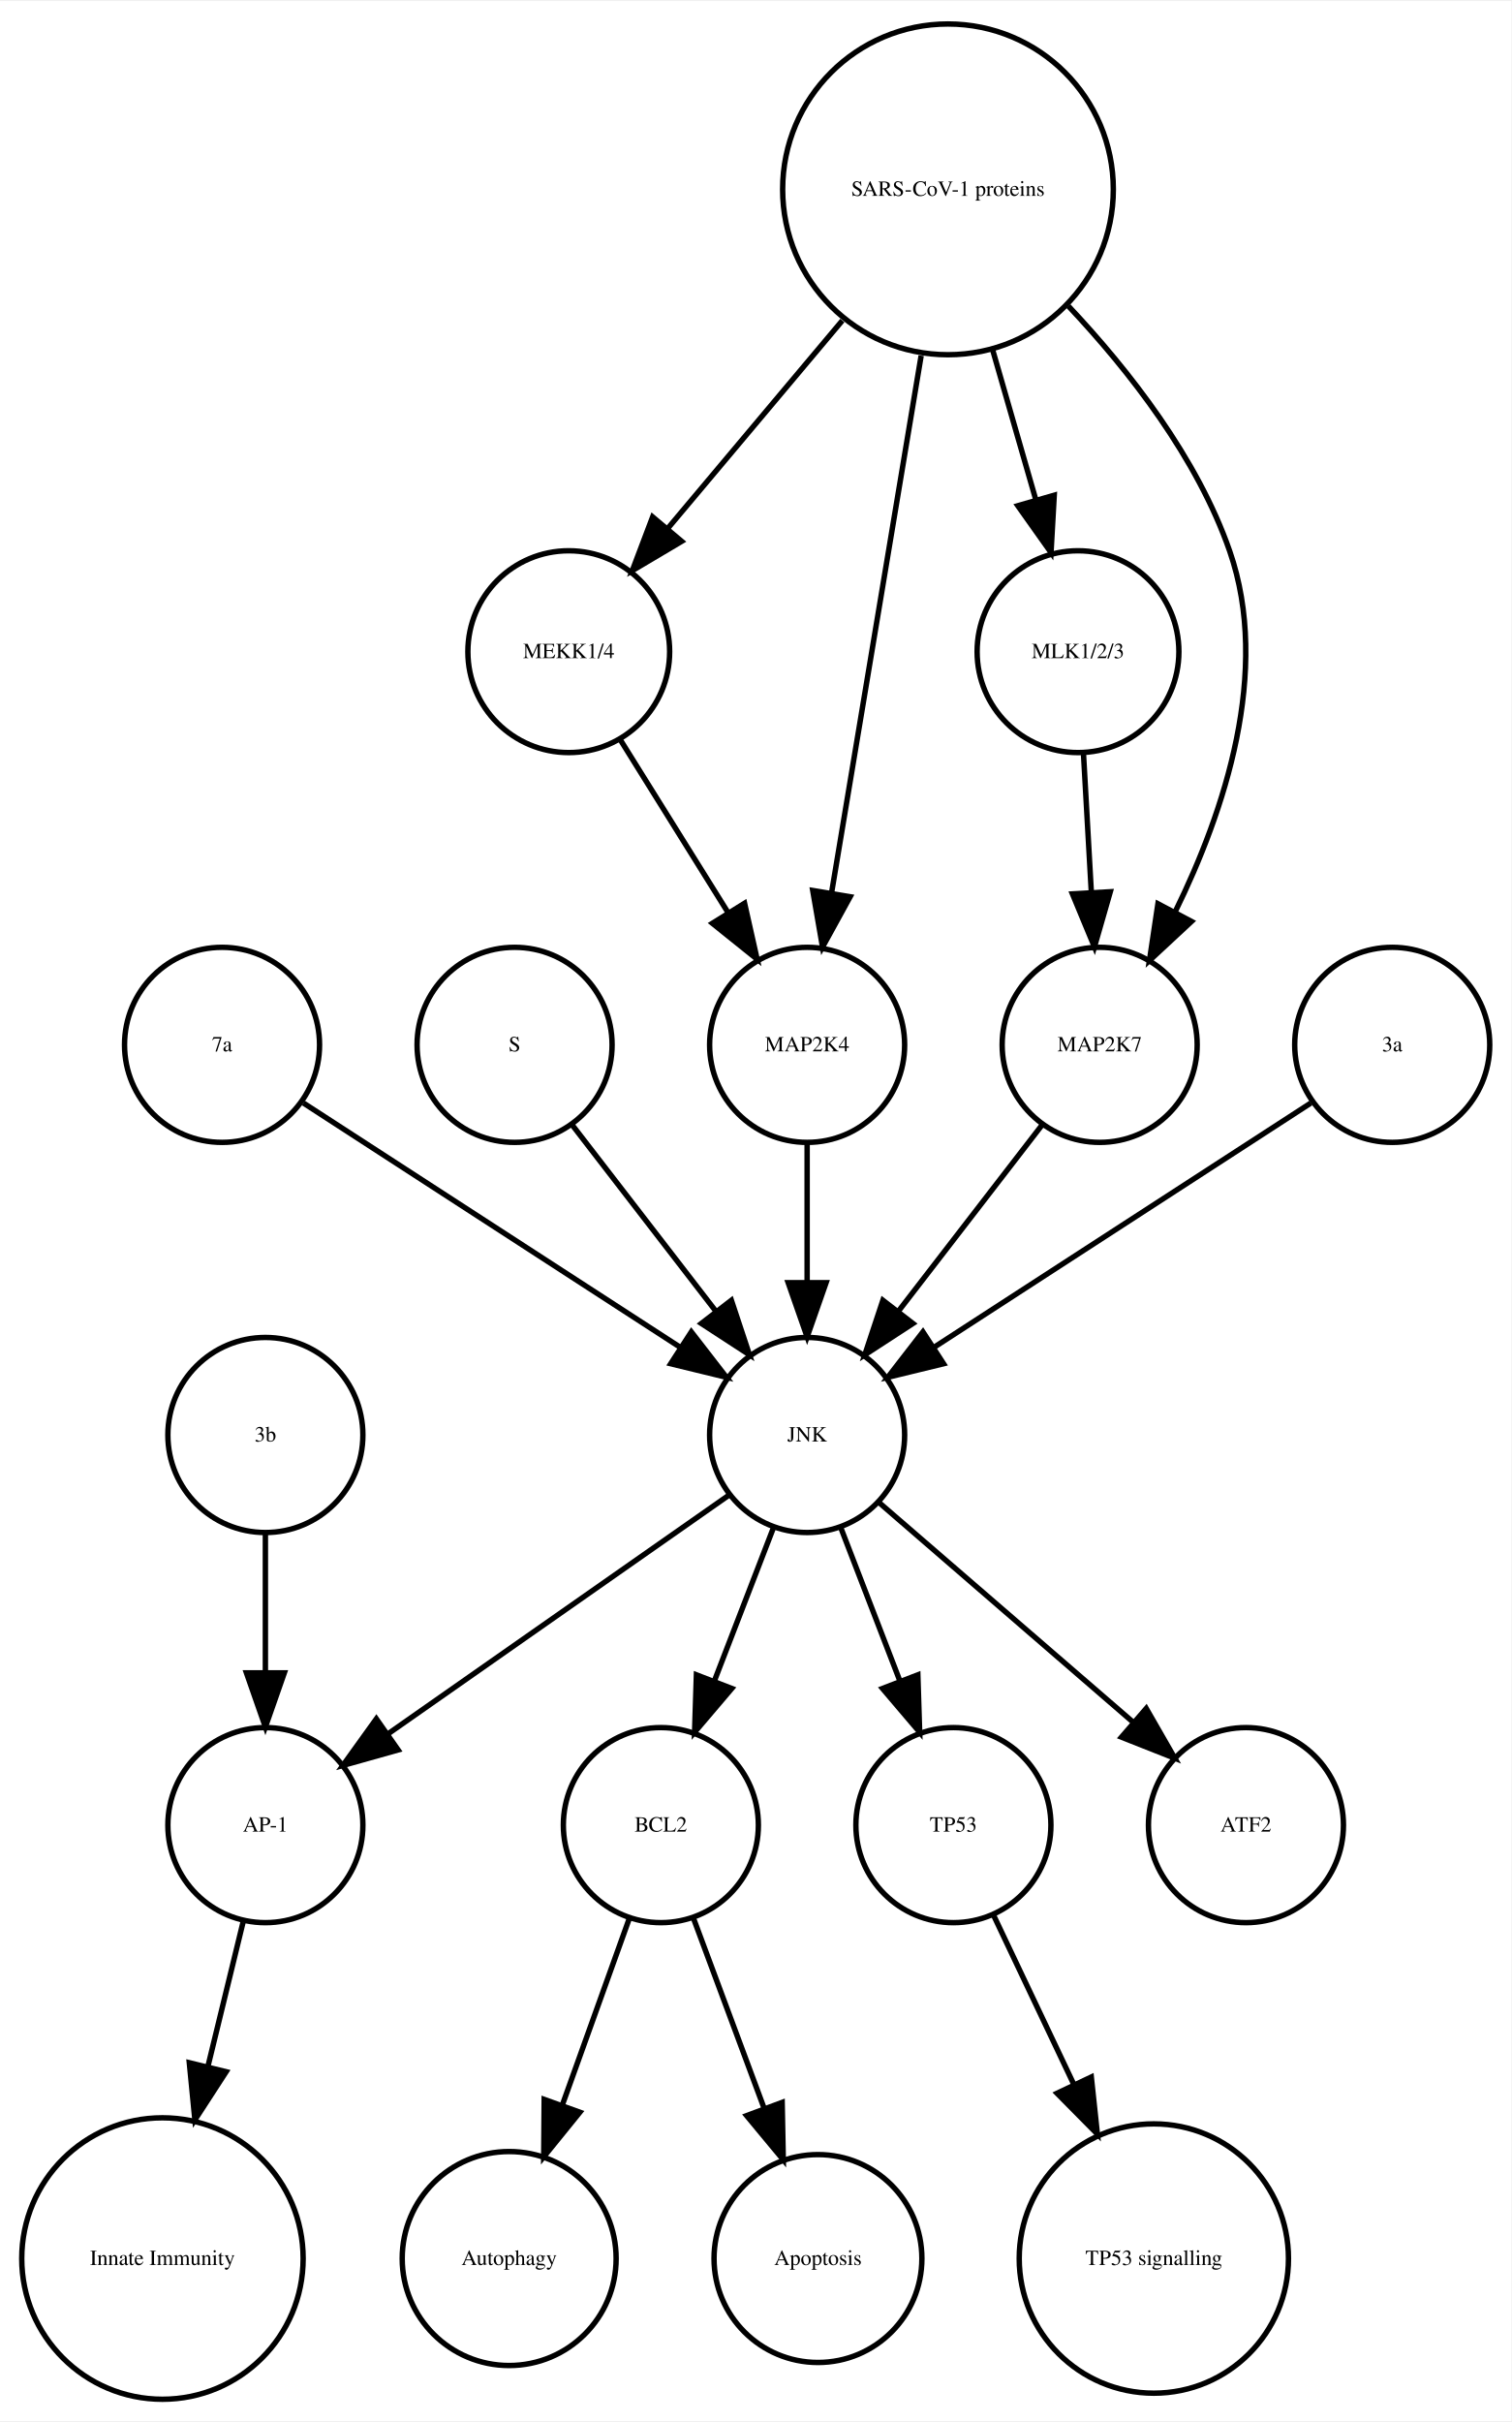
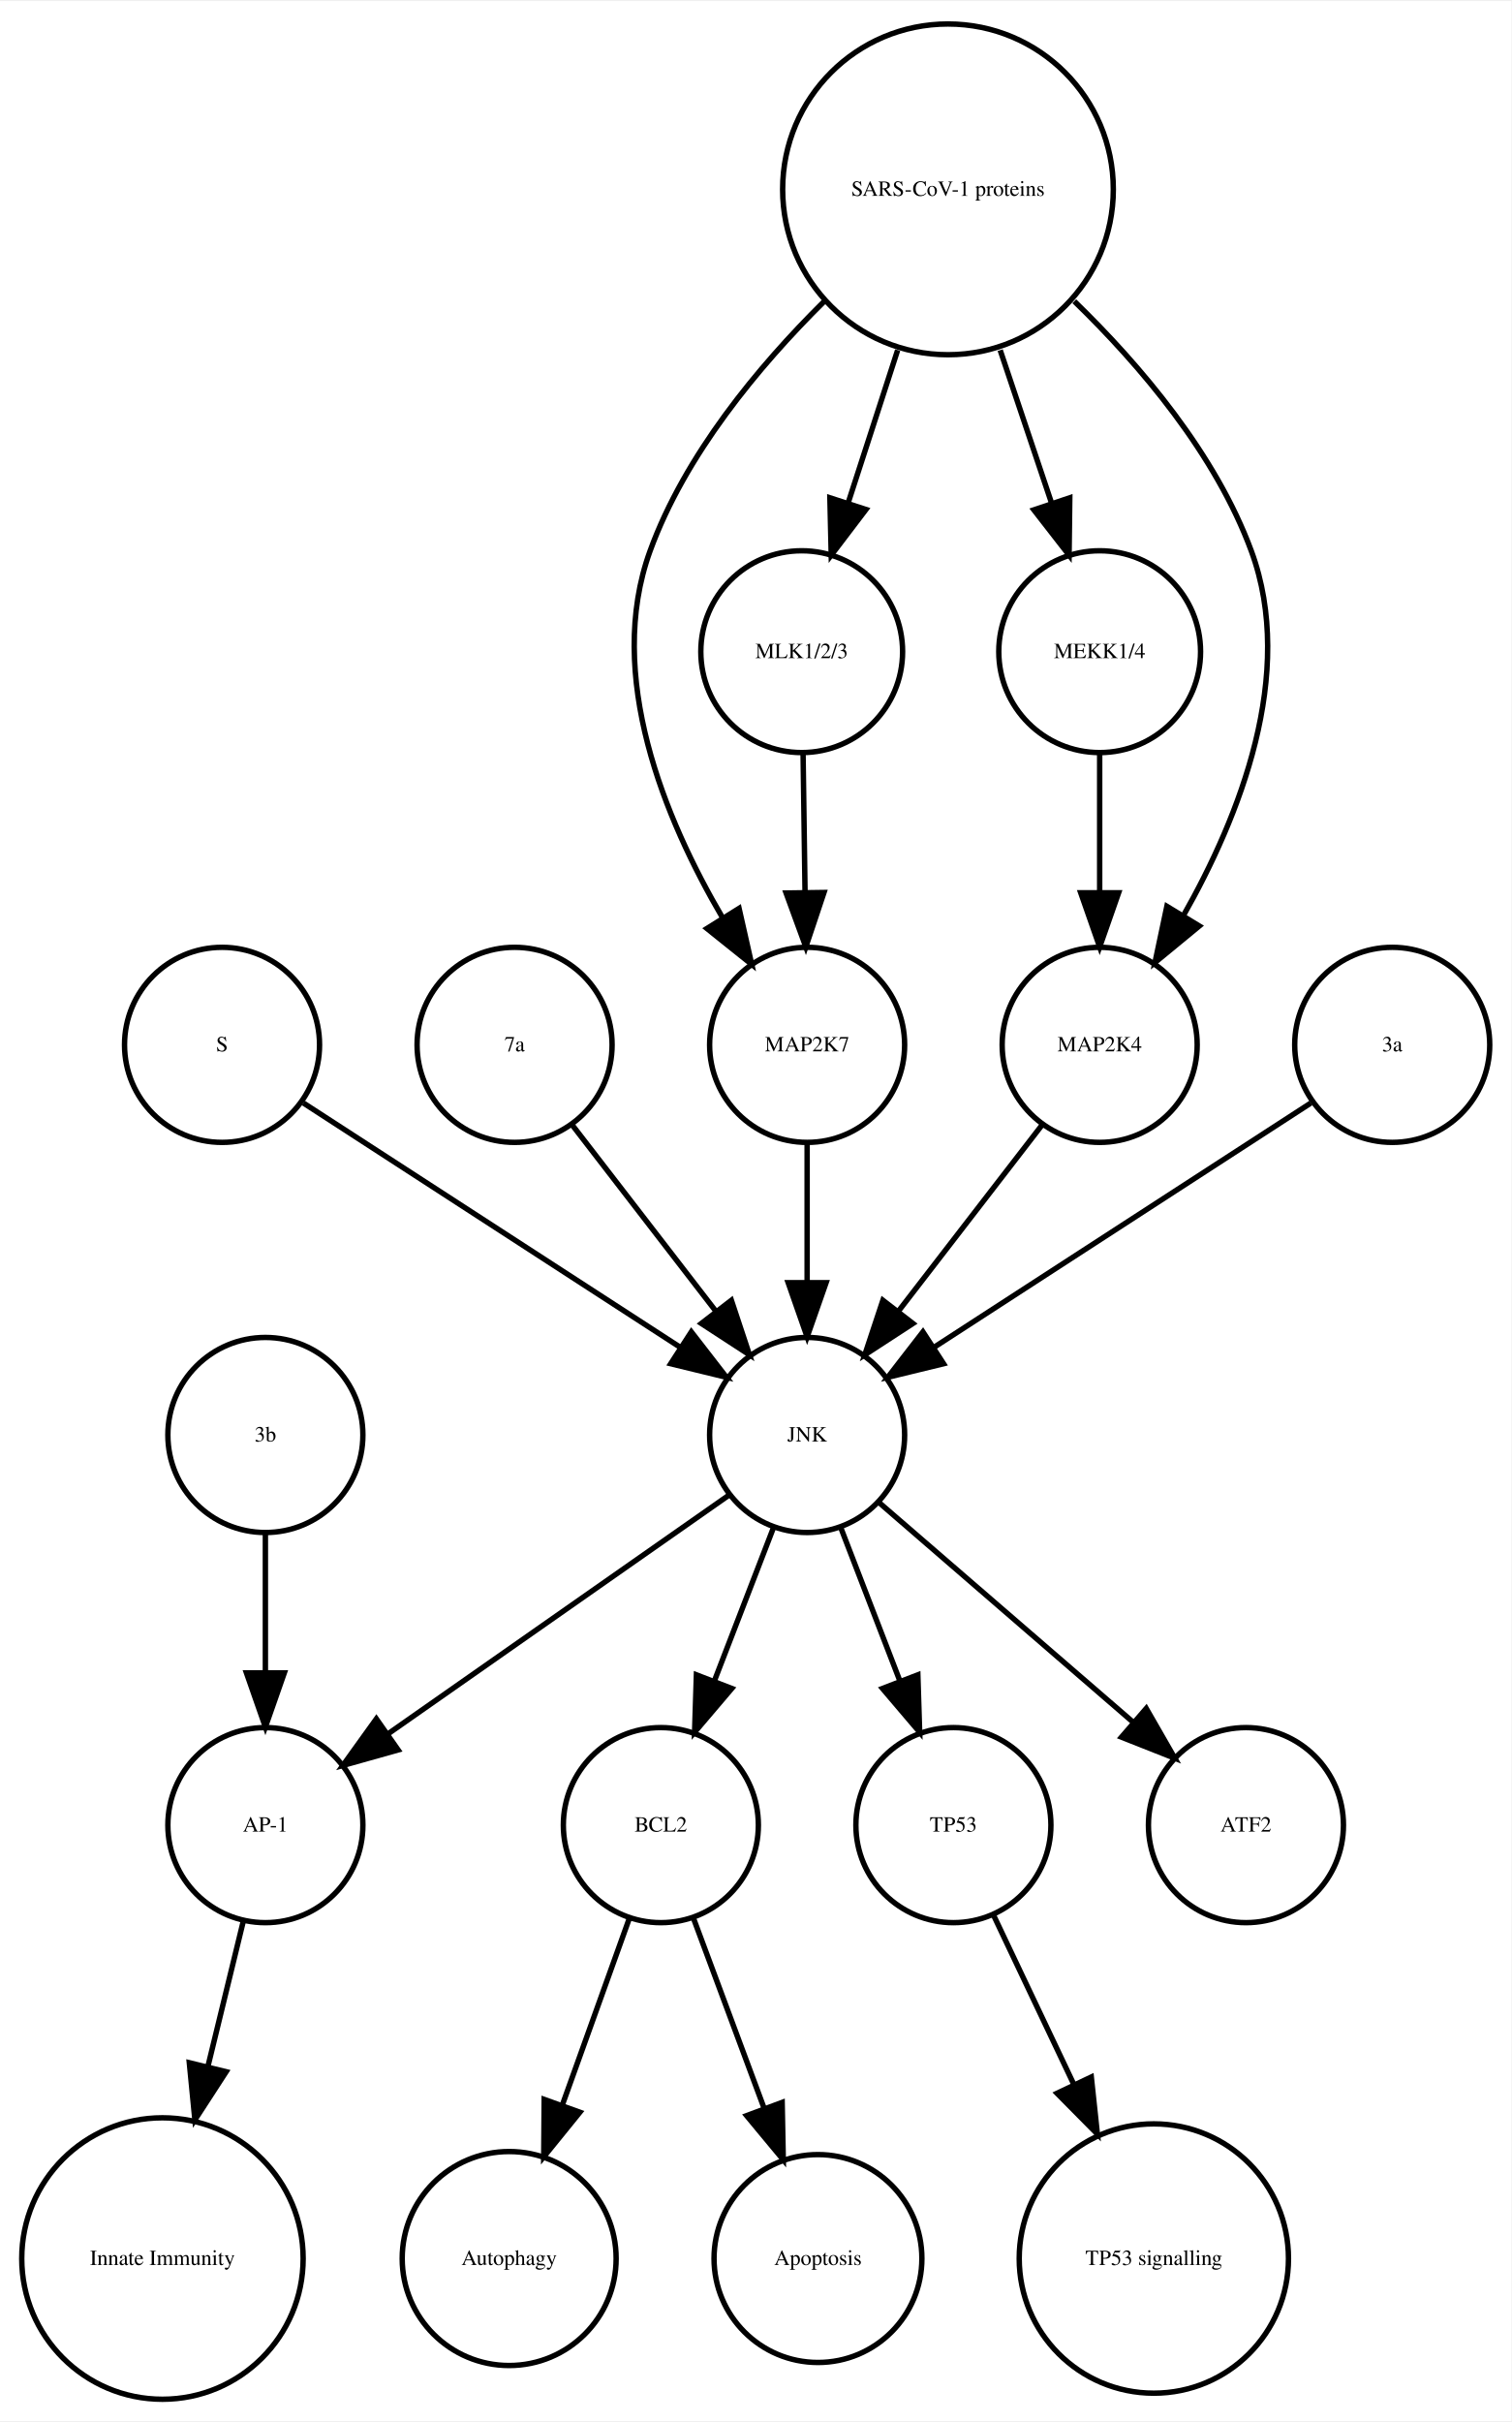
<svg xmlns="http://www.w3.org/2000/svg" width="279pt" height="447pt" viewBox="0.00 0.00 278.99 446.61">
  <g id="graph0" class="graph" transform="scale(1 1) rotate(0) translate(4 442.614)">
    <polygon fill="white" stroke="none" points="-4,4 -4,-442.614 274.986,-442.614 274.986,4 -4,4" />
    <g id="node1" class="node">
      <ellipse fill="none" stroke="black" cx="117.986" cy="-105.972" rx="18" ry="18" />
      <text text-anchor="middle" x="117.986" y="-104.772" font-family="Times,serif" font-size="4.00">BCL2</text>
    </g>
    <g id="node2" class="node">
      <ellipse fill="none" stroke="black" cx="89.986" cy="-25.986" rx="19.745" ry="19.745" />
      <text text-anchor="middle" x="89.986" y="-24.786" font-family="Times,serif" font-size="4.00">Autophagy</text>
    </g>
    <g id="edge1" class="edge">
      <path fill="none" stroke="black" d="M112.185,-88.814C108.616,-78.876 103.951,-65.882 99.819,-54.373" />
      <polygon fill="black" stroke="black" points="103.039,-52.985 96.366,-44.756 96.451,-55.35 103.039,-52.985" />
    </g>
    <g id="node7" class="node">
      <ellipse fill="none" stroke="black" cx="146.986" cy="-25.986" rx="19.184" ry="19.184" />
      <text text-anchor="middle" x="146.986" y="-24.786" font-family="Times,serif" font-size="4.00">Apoptosis</text>
    </g>
    <g id="edge2" class="edge">
      <path fill="none" stroke="black" d="M123.995,-88.814C127.742,-78.738 132.657,-65.521 136.98,-53.895" />
      <polygon fill="black" stroke="black" points="140.378,-54.799 140.583,-44.206 133.817,-52.359 140.378,-54.799" />
    </g>
    <g id="node3" class="node">
      <ellipse fill="none" stroke="black" cx="44.986" cy="-105.972" rx="18" ry="18" />
      <text text-anchor="middle" x="44.986" y="-104.772" font-family="Times,serif" font-size="4.00">AP-1</text>
    </g>
    <g id="node4" class="node">
      <ellipse fill="none" stroke="black" cx="25.986" cy="-25.986" rx="25.972" ry="25.972" />
      <text text-anchor="middle" x="25.986" y="-24.786" font-family="Times,serif" font-size="4.00">Innate Immunity</text>
    </g>
    <g id="edge3" class="edge">
      <path fill="none" stroke="black" d="M40.864,-88.05C38.956,-80.221 36.617,-70.621 34.364,-61.371" />
      <polygon fill="black" stroke="black" points="37.744,-60.46 31.976,-51.573 30.943,-62.117 37.744,-60.46" />
    </g>
    <g id="node5" class="node">
      <ellipse fill="none" stroke="black" cx="171.986" cy="-105.972" rx="18" ry="18" />
      <text text-anchor="middle" x="171.986" y="-104.772" font-family="Times,serif" font-size="4.00">TP53</text>
    </g>
    <g id="node6" class="node">
      <ellipse fill="none" stroke="black" cx="208.986" cy="-25.986" rx="24.851" ry="24.851" />
      <text text-anchor="middle" x="208.986" y="-24.786" font-family="Times,serif" font-size="4.00">TP53 signalling</text>
    </g>
    <g id="edge4" class="edge">
      <path fill="none" stroke="black" d="M179.474,-89.191C183.72,-80.24 189.183,-68.725 194.253,-58.04" />
      <polygon fill="black" stroke="black" points="197.441,-59.485 198.566,-48.95 191.117,-56.484 197.441,-59.485" />
    </g>
    <g id="node8" class="node">
      <ellipse fill="none" stroke="black" cx="36.986" cy="-249.972" rx="18" ry="18" />
-       <text text-anchor="middle" x="36.986" y="-248.772" font-family="Times,serif" font-size="4.00">7a</text>
+       <text text-anchor="middle" x="36.986" y="-248.772" font-family="Times,serif" font-size="4.00">S</text>
    </g>
-     <g id="node15" class="node">
+     <g id="node18" class="node">
      <ellipse fill="none" stroke="black" cx="144.986" cy="-177.972" rx="18" ry="18" />
      <text text-anchor="middle" x="144.986" y="-176.772" font-family="Times,serif" font-size="4.00">JNK</text>
    </g>
    <g id="edge5" class="edge">
      <path fill="none" stroke="black" d="M52.003,-239.239C70.058,-227.537 100.561,-207.766 121.683,-194.076" />
      <polygon fill="black" stroke="black" points="123.609,-196.999 130.097,-188.623 119.802,-191.125 123.609,-196.999" />
    </g>
    <g id="node9" class="node">
-       <ellipse fill="none" stroke="black" cx="90.986" cy="-249.972" rx="18" ry="18" />
-       <text text-anchor="middle" x="90.986" y="-248.772" font-family="Times,serif" font-size="4.00">S</text>
+       <ellipse fill="none" stroke="black" cx="170.986" cy="-407.855" rx="30.52" ry="30.52" />
+       <text text-anchor="middle" x="170.986" y="-406.655" font-family="Times,serif" font-size="4.00">SARS-CoV-1 proteins</text>
+     </g>
+     <g id="node11" class="node">
+       <ellipse fill="none" stroke="black" cx="144.986" cy="-249.972" rx="18" ry="18" />
+       <text text-anchor="middle" x="144.986" y="-248.772" font-family="Times,serif" font-size="4.00">MAP2K7</text>
    </g>
    <g id="edge6" class="edge">
+       <path fill="none" stroke="black" d="M148.078,-387.124C136.023,-375.185 122.437,-358.862 115.986,-341.095 107.685,-318.23 118.674,-291.682 129.424,-273.351" />
+       <polygon fill="black" stroke="black" points="132.423,-275.156 134.757,-264.821 126.488,-271.444 132.423,-275.156" />
+     </g>
+     <g id="node13" class="node">
+       <ellipse fill="none" stroke="black" cx="143.986" cy="-322.534" rx="18.623" ry="18.623" />
+       <text text-anchor="middle" x="143.986" y="-321.334" font-family="Times,serif" font-size="4.00">MLK1/2/3</text>
+     </g>
+     <g id="edge9" class="edge">
+       <path fill="none" stroke="black" d="M161.694,-378.18C158.724,-369.014 155.452,-358.916 152.537,-349.921" />
+       <polygon fill="black" stroke="black" points="155.845,-348.776 149.433,-340.342 149.186,-350.934 155.845,-348.776" />
+     </g>
+     <g id="node14" class="node">
+       <ellipse fill="none" stroke="black" cx="198.986" cy="-322.534" rx="18.623" ry="18.623" />
+       <text text-anchor="middle" x="198.986" y="-321.334" font-family="Times,serif" font-size="4.00">MEKK1/4</text>
+     </g>
+     <g id="edge7" class="edge">
+       <path fill="none" stroke="black" d="M180.622,-378.18C183.702,-369.014 187.096,-358.916 190.119,-349.921" />
+       <polygon fill="black" stroke="black" points="193.47,-350.936 193.338,-340.342 186.835,-348.706 193.47,-350.936" />
+     </g>
+     <g id="node16" class="node">
+       <ellipse fill="none" stroke="black" cx="198.986" cy="-249.972" rx="18" ry="18" />
+       <text text-anchor="middle" x="198.986" y="-248.772" font-family="Times,serif" font-size="4.00">MAP2K4</text>
+     </g>
+     <g id="edge8" class="edge">
+       <path fill="none" stroke="black" d="M194.303,-387.204C206.574,-375.291 220.408,-358.967 226.986,-341.095 235.314,-318.472 224.819,-292.082 214.387,-273.729" />
+       <polygon fill="black" stroke="black" points="217.375,-271.907 209.196,-265.172 211.39,-275.537 217.375,-271.907" />
+     </g>
+     <g id="node10" class="node">
+       <ellipse fill="none" stroke="black" cx="90.986" cy="-249.972" rx="18" ry="18" />
+       <text text-anchor="middle" x="90.986" y="-248.772" font-family="Times,serif" font-size="4.00">7a</text>
+     </g>
+     <g id="edge10" class="edge">
      <path fill="none" stroke="black" d="M101.655,-235.143C109.199,-225.363 119.467,-212.052 128.115,-200.843" />
      <polygon fill="black" stroke="black" points="131.003,-202.829 134.34,-192.773 125.46,-198.553 131.003,-202.829" />
    </g>
-     <g id="node10" class="node">
-       <ellipse fill="none" stroke="black" cx="225.986" cy="-105.972" rx="18" ry="18" />
-       <text text-anchor="middle" x="225.986" y="-104.772" font-family="Times,serif" font-size="4.00">ATF2</text>
-     </g>
-     <g id="node11" class="node">
-       <ellipse fill="none" stroke="black" cx="100.986" cy="-322.534" rx="18.623" ry="18.623" />
-       <text text-anchor="middle" x="100.986" y="-321.334" font-family="Times,serif" font-size="4.00">MEKK1/4</text>
-     </g>
-     <g id="node12" class="node">
-       <ellipse fill="none" stroke="black" cx="144.986" cy="-249.972" rx="18" ry="18" />
-       <text text-anchor="middle" x="144.986" y="-248.772" font-family="Times,serif" font-size="4.00">MAP2K4</text>
-     </g>
-     <g id="edge7" class="edge">
-       <path fill="none" stroke="black" d="M110.534,-306.223C116.32,-296.944 123.82,-284.916 130.344,-274.453" />
-       <polygon fill="black" stroke="black" points="133.438,-276.107 135.759,-265.77 127.498,-272.403 133.438,-276.107" />
-     </g>
-     <g id="edge8" class="edge">
+     <g id="edge11" class="edge">
      <path fill="none" stroke="black" d="M144.986,-231.669C144.986,-223.955 144.986,-214.685 144.986,-206.085" />
      <polygon fill="black" stroke="black" points="148.486,-206.077 144.986,-196.077 141.486,-206.077 148.486,-206.077" />
    </g>
-     <g id="node13" class="node">
+     <g id="node12" class="node">
      <ellipse fill="none" stroke="black" cx="44.986" cy="-177.972" rx="18" ry="18" />
      <text text-anchor="middle" x="44.986" y="-176.772" font-family="Times,serif" font-size="4.00">3b</text>
    </g>
-     <g id="edge9" class="edge">
+     <g id="edge12" class="edge">
      <path fill="none" stroke="black" d="M44.986,-159.669C44.986,-151.955 44.986,-142.685 44.986,-134.085" />
      <polygon fill="black" stroke="black" points="48.486,-134.077 44.986,-124.077 41.486,-134.077 48.486,-134.077" />
    </g>
-     <g id="node14" class="node">
-       <ellipse fill="none" stroke="black" cx="194.986" cy="-322.534" rx="18.623" ry="18.623" />
-       <text text-anchor="middle" x="194.986" y="-321.334" font-family="Times,serif" font-size="4.00">MLK1/2/3</text>
-     </g>
-     <g id="node16" class="node">
-       <ellipse fill="none" stroke="black" cx="198.986" cy="-249.972" rx="18" ry="18" />
-       <text text-anchor="middle" x="198.986" y="-248.772" font-family="Times,serif" font-size="4.00">MAP2K7</text>
-     </g>
-     <g id="edge10" class="edge">
-       <path fill="none" stroke="black" d="M195.996,-303.728C196.437,-295.949 196.963,-286.654 197.451,-278.049" />
-       <polygon fill="black" stroke="black" points="200.947,-278.224 198.019,-268.042 193.958,-277.828 200.947,-278.224" />
-     </g>
-     <g id="edge12" class="edge">
-       <path fill="none" stroke="black" d="M138.724,-160.737C135.487,-152.344 131.461,-141.907 127.82,-132.468" />
-       <polygon fill="black" stroke="black" points="131.079,-131.19 124.214,-123.12 124.548,-133.709 131.079,-131.19" />
-     </g>
    <g id="edge13" class="edge">
-       <path fill="none" stroke="black" d="M130.659,-166.943C114.173,-155.403 86.893,-136.307 67.549,-122.766" />
-       <polygon fill="black" stroke="black" points="69.487,-119.85 59.287,-116.983 65.472,-125.585 69.487,-119.85" />
-     </g>
-     <g id="edge11" class="edge">
-       <path fill="none" stroke="black" d="M151.248,-160.737C154.486,-152.344 158.511,-141.907 162.152,-132.468" />
-       <polygon fill="black" stroke="black" points="165.425,-133.709 165.758,-123.12 158.894,-131.19 165.425,-133.709" />
+       <path fill="none" stroke="black" d="M144.239,-303.728C144.349,-295.949 144.48,-286.654 144.602,-278.049" />
+       <polygon fill="black" stroke="black" points="148.102,-278.091 144.744,-268.042 141.103,-277.991 148.102,-278.091" />
    </g>
    <g id="edge14" class="edge">
-       <path fill="none" stroke="black" d="M158.362,-165.413C171.101,-154.404 190.465,-137.669 205.213,-124.925" />
-       <polygon fill="black" stroke="black" points="207.582,-127.503 212.86,-118.316 203.005,-122.207 207.582,-127.503" />
+       <path fill="none" stroke="black" d="M198.986,-303.728C198.986,-295.949 198.986,-286.654 198.986,-278.049" />
+       <polygon fill="black" stroke="black" points="202.486,-278.042 198.986,-268.042 195.486,-278.042 202.486,-278.042" />
+     </g>
+     <g id="node15" class="node">
+       <ellipse fill="none" stroke="black" cx="252.986" cy="-249.972" rx="18" ry="18" />
+       <text text-anchor="middle" x="252.986" y="-248.772" font-family="Times,serif" font-size="4.00">3a</text>
    </g>
    <g id="edge15" class="edge">
+       <path fill="none" stroke="black" d="M237.969,-239.239C219.915,-227.537 189.411,-207.766 168.29,-194.076" />
+       <polygon fill="black" stroke="black" points="170.171,-191.125 159.876,-188.623 166.363,-196.999 170.171,-191.125" />
+     </g>
+     <g id="edge16" class="edge">
      <path fill="none" stroke="black" d="M188.318,-235.143C180.774,-225.363 170.505,-212.052 161.857,-200.843" />
      <polygon fill="black" stroke="black" points="164.512,-198.553 155.633,-192.773 158.97,-202.829 164.512,-198.553" />
    </g>
    <g id="node17" class="node">
-       <ellipse fill="none" stroke="black" cx="252.986" cy="-249.972" rx="18" ry="18" />
-       <text text-anchor="middle" x="252.986" y="-248.772" font-family="Times,serif" font-size="4.00">3a</text>
+       <ellipse fill="none" stroke="black" cx="225.986" cy="-105.972" rx="18" ry="18" />
+       <text text-anchor="middle" x="225.986" y="-104.772" font-family="Times,serif" font-size="4.00">ATF2</text>
    </g>
-     <g id="edge16" class="edge">
-       <path fill="none" stroke="black" d="M237.969,-239.239C219.915,-227.537 189.411,-207.766 168.29,-194.076" />
-       <polygon fill="black" stroke="black" points="170.171,-191.125 159.876,-188.623 166.363,-196.999 170.171,-191.125" />
+     <g id="edge20" class="edge">
+       <path fill="none" stroke="black" d="M138.724,-160.737C135.487,-152.344 131.461,-141.907 127.82,-132.468" />
+       <polygon fill="black" stroke="black" points="131.079,-131.19 124.214,-123.12 124.548,-133.709 131.079,-131.19" />
    </g>
-     <g id="node18" class="node">
-       <ellipse fill="none" stroke="black" cx="170.986" cy="-407.855" rx="30.52" ry="30.52" />
-       <text text-anchor="middle" x="170.986" y="-406.655" font-family="Times,serif" font-size="4.00">SARS-CoV-1 proteins</text>
+     <g id="edge18" class="edge">
+       <path fill="none" stroke="black" d="M130.659,-166.943C114.173,-155.403 86.893,-136.307 67.549,-122.766" />
+       <polygon fill="black" stroke="black" points="69.487,-119.85 59.287,-116.983 65.472,-125.585 69.487,-119.85" />
+     </g>
+     <g id="edge19" class="edge">
+       <path fill="none" stroke="black" d="M151.248,-160.737C154.486,-152.344 158.511,-141.907 162.152,-132.468" />
+       <polygon fill="black" stroke="black" points="165.425,-133.709 165.758,-123.12 158.894,-131.19 165.425,-133.709" />
    </g>
    <g id="edge17" class="edge">
-       <path fill="none" stroke="black" d="M151.487,-383.645C141.364,-371.595 129.072,-356.964 119.15,-345.154" />
-       <polygon fill="black" stroke="black" points="121.827,-342.9 112.715,-337.495 116.468,-347.403 121.827,-342.9" />
-     </g>
-     <g id="edge19" class="edge">
-       <path fill="none" stroke="black" d="M166.035,-377.167C161.274,-348.625 154.139,-305.85 149.523,-278.173" />
-       <polygon fill="black" stroke="black" points="152.927,-277.305 147.829,-268.018 146.022,-278.457 152.927,-277.305" />
-     </g>
-     <g id="edge18" class="edge">
-       <path fill="none" stroke="black" d="M179.246,-378.18C181.818,-369.248 184.646,-359.431 187.187,-350.612" />
-       <polygon fill="black" stroke="black" points="190.6,-351.408 190.004,-340.83 183.873,-349.47 190.6,-351.408" />
-     </g>
-     <g id="edge20" class="edge">
-       <path fill="none" stroke="black" d="M193.207,-386.319C204.475,-374.361 217.013,-358.28 222.986,-341.095 230.692,-318.927 221.978,-292.97 212.967,-274.621" />
-       <polygon fill="black" stroke="black" points="215.934,-272.744 208.173,-265.532 209.742,-276.01 215.934,-272.744" />
+       <path fill="none" stroke="black" d="M158.362,-165.413C171.101,-154.404 190.465,-137.669 205.213,-124.925" />
+       <polygon fill="black" stroke="black" points="207.582,-127.503 212.86,-118.316 203.005,-122.207 207.582,-127.503" />
    </g>
  </g>
</svg>
